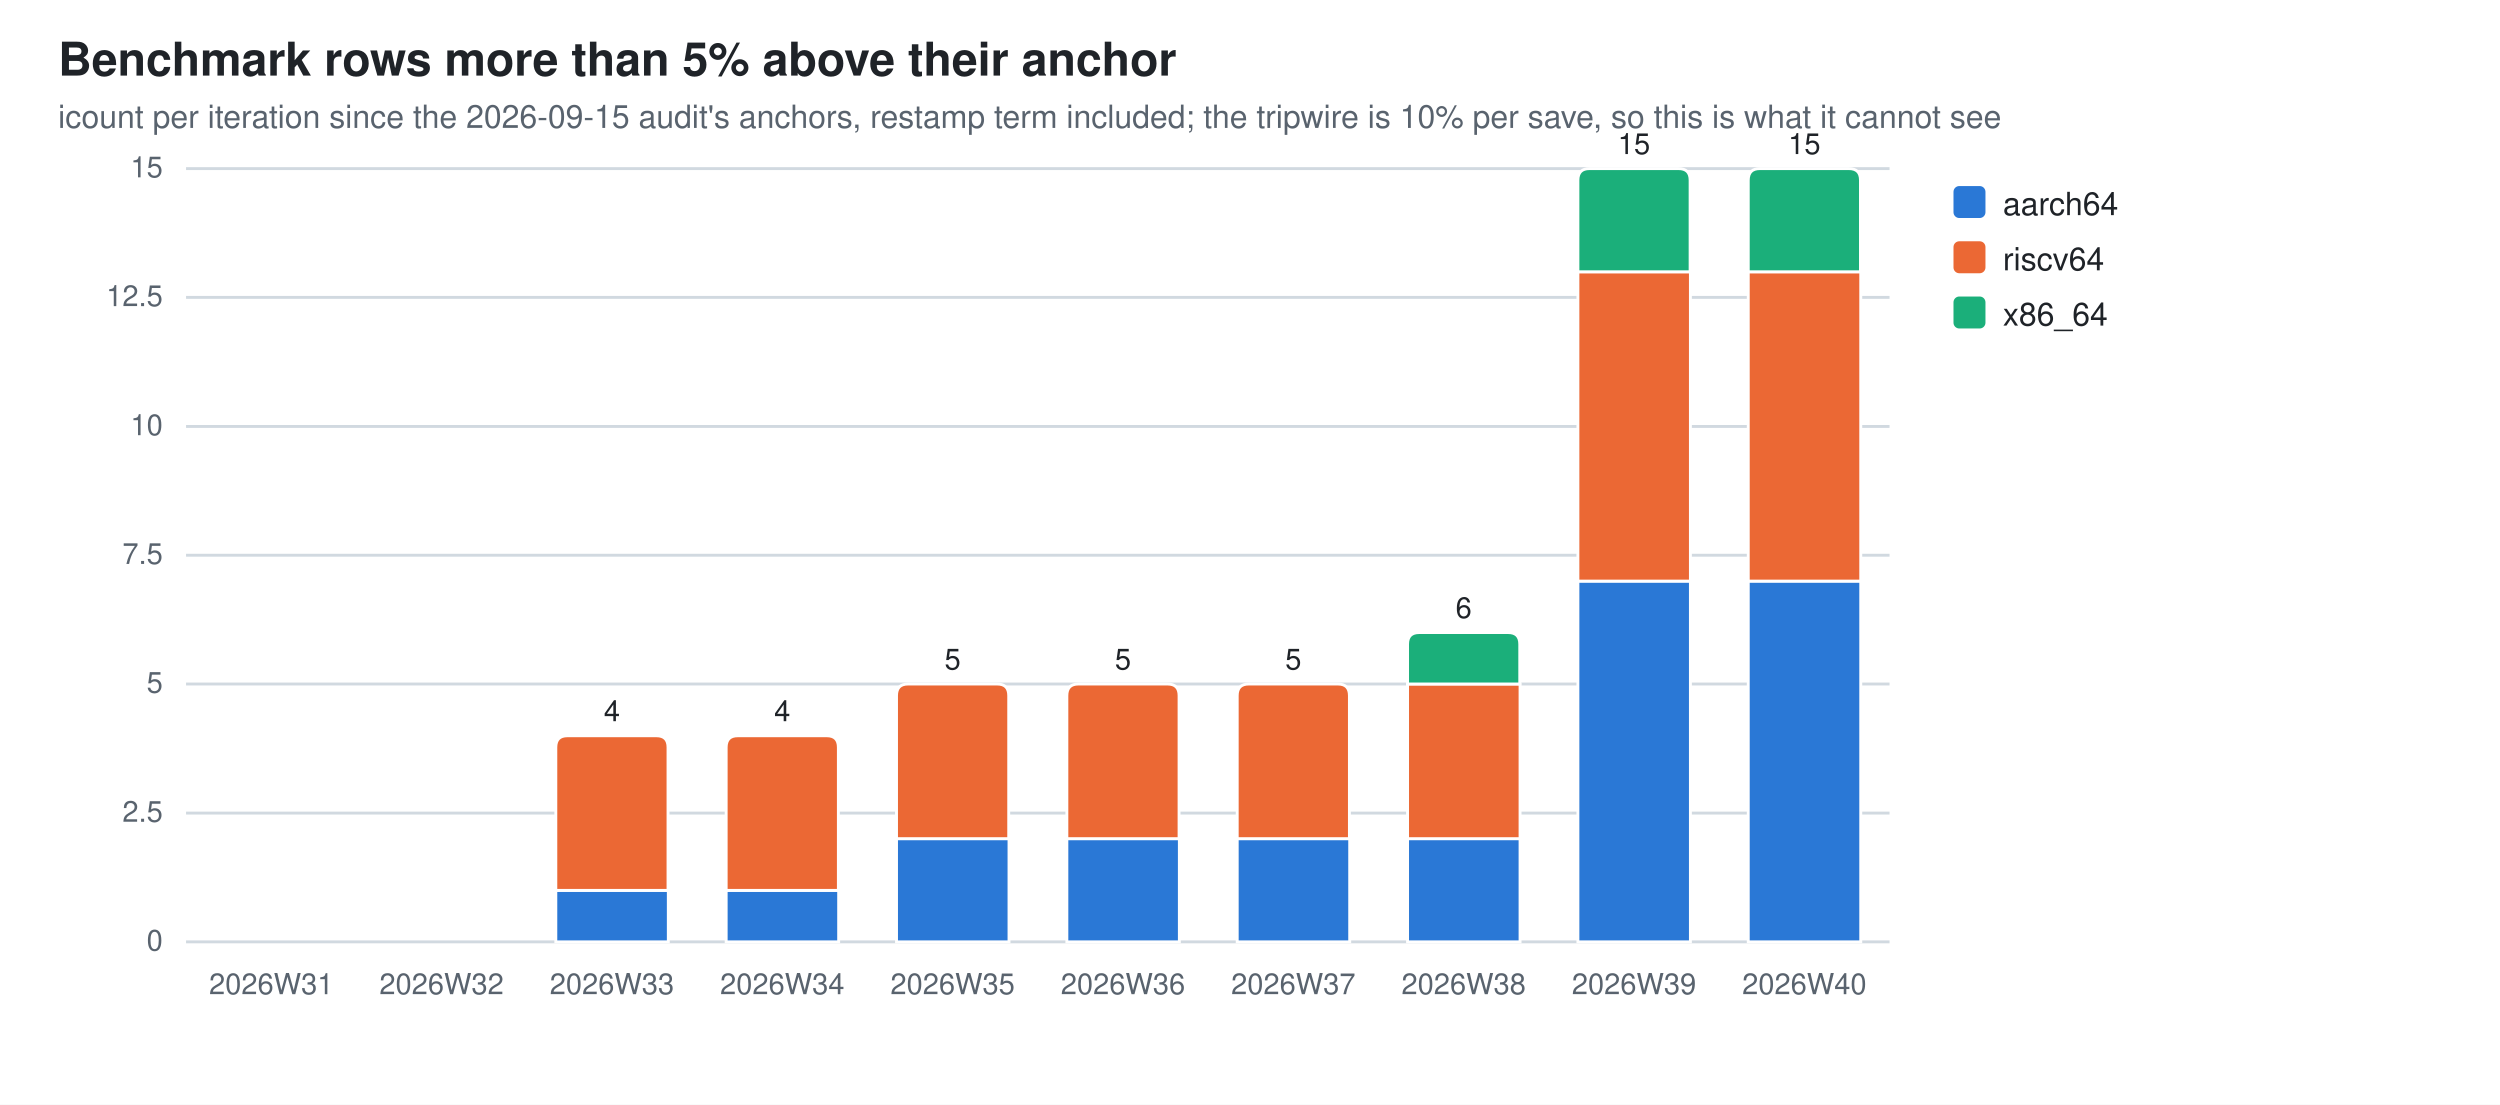
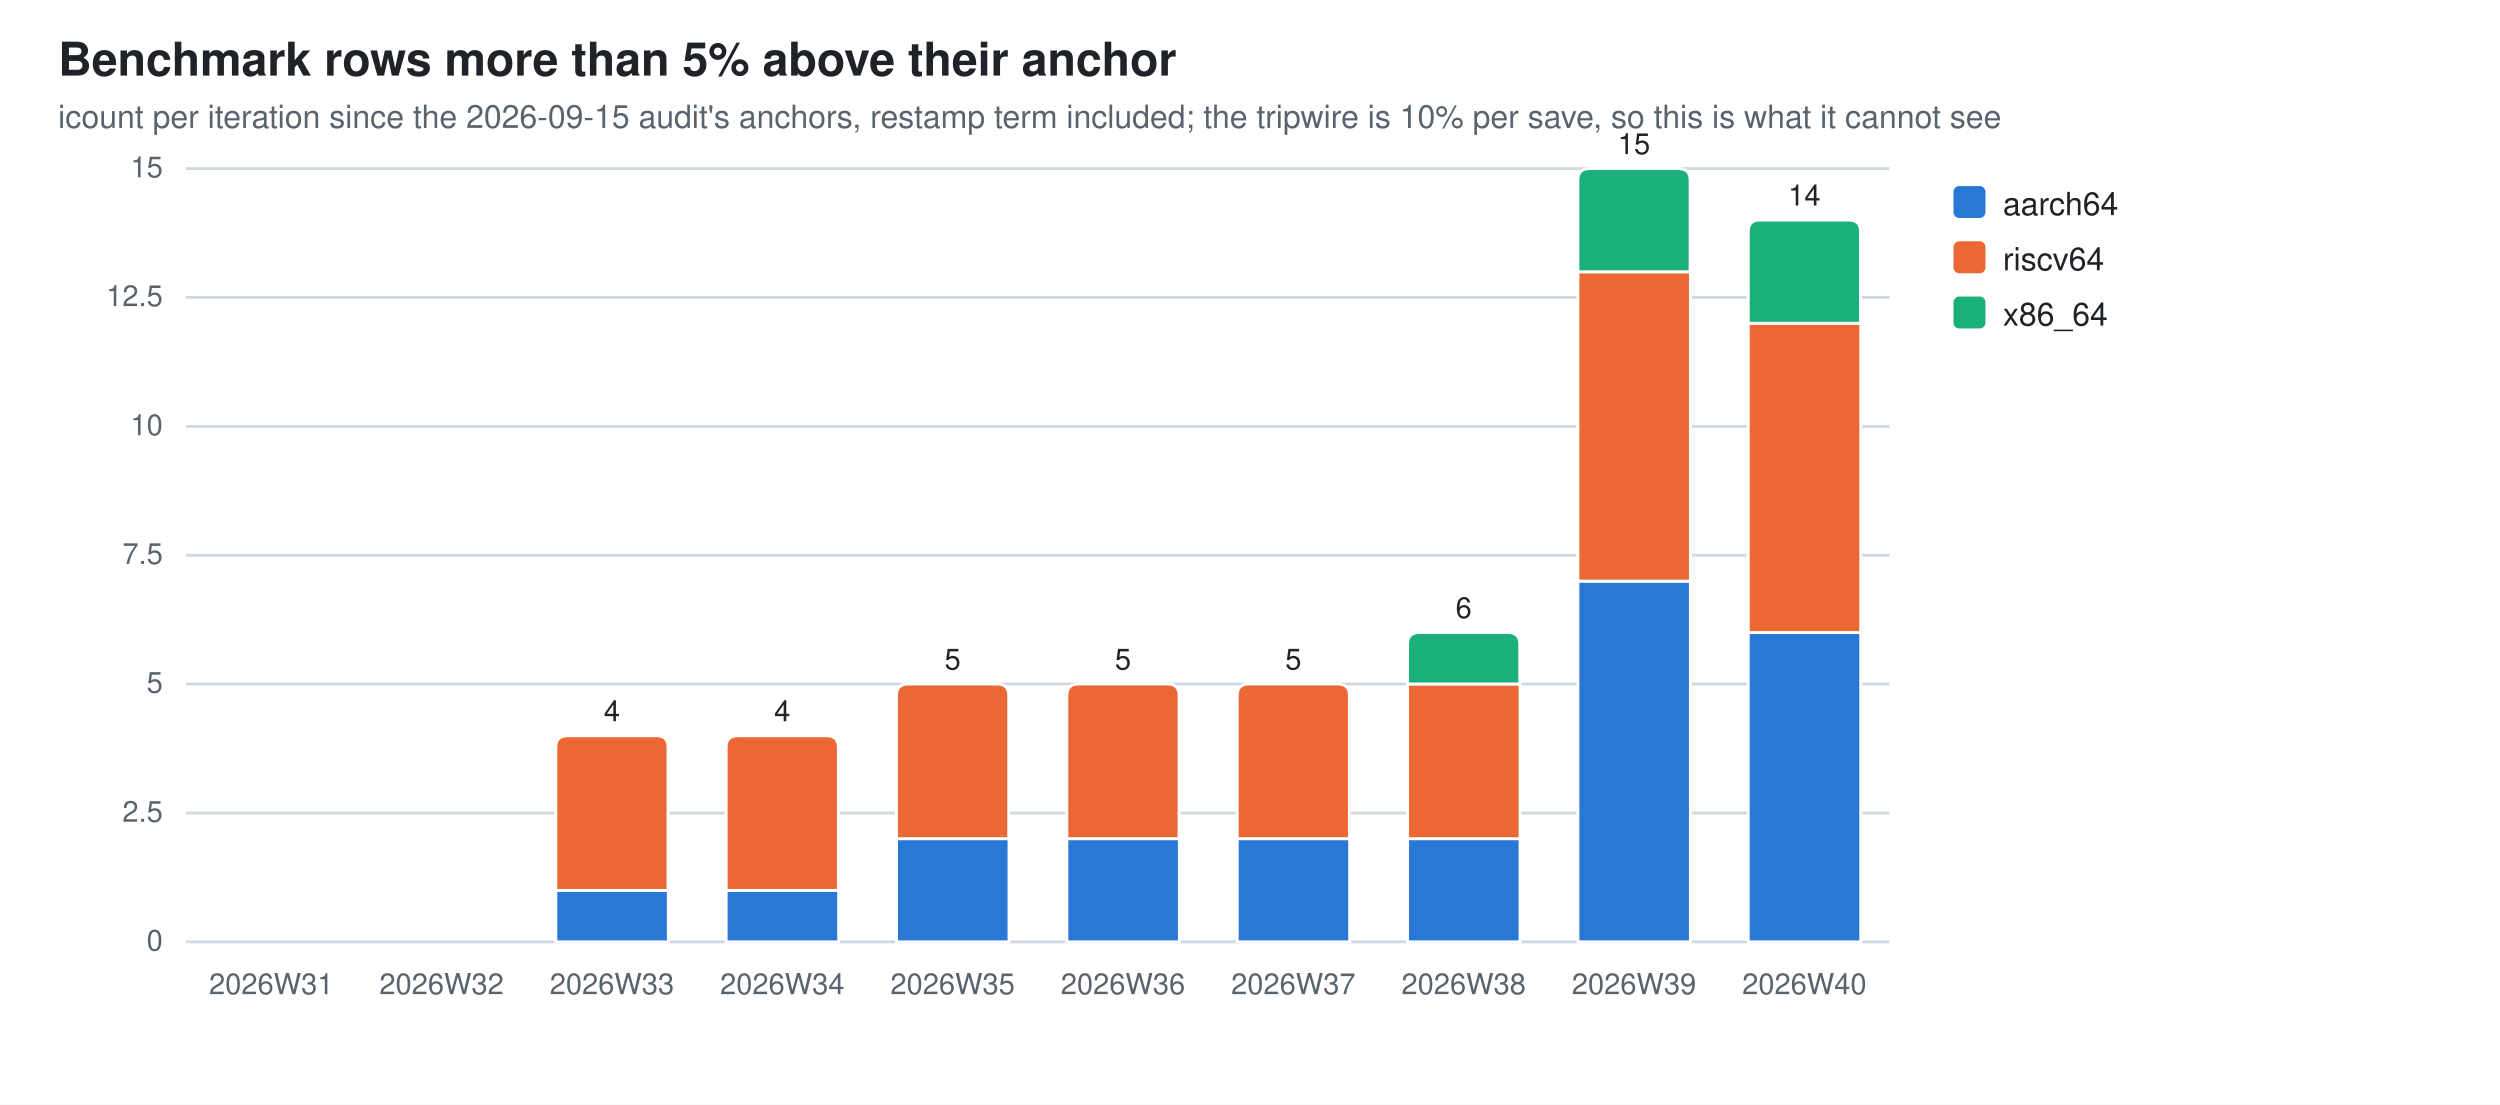
<svg xmlns="http://www.w3.org/2000/svg" width="860" height="380" viewBox="0 0 860 380" role="img" aria-label="Benchmark rows more than 5% above their anchor">
  <style>
  .bg{fill:#ffffff} .fg{fill:#1f2328} .mut{fill:#59636e} .grid{stroke:#d1d9e0}
  .seg{stroke:#ffffff;stroke-width:1}
  .val{paint-order:stroke;stroke:#ffffff;stroke-width:3px;stroke-linejoin:round}
  .s0{fill:#2a78d6}  .s1{fill:#eb6834}  .s2{fill:#1baf7a}  .s3{fill:#eda100}  .s4{fill:#e87ba4}  .s5{fill:#008300}  .s6{fill:#4a3aa7}  .s7{fill:#e34948}
  @media (prefers-color-scheme: dark){
    .bg{fill:#0d1117} .fg{fill:#e6edf3} .mut{fill:#9198a1} .grid{stroke:#30363d}
    .seg{stroke:#0d1117} .val{stroke:#0d1117} .s0{fill:#3987e5} .s1{fill:#d95926} .s2{fill:#199e70} .s3{fill:#c98500} .s4{fill:#d55181} .s5{fill:#008300} .s6{fill:#9085e9} .s7{fill:#e66767}}
  text{font-family:-apple-system,BlinkMacSystemFont,"Segoe UI",Helvetica,Arial,sans-serif}
</style>
  <rect class="bg" width="860" height="380" />
  <text class="fg" x="20" y="26" font-size="16" font-weight="600">Benchmark rows more than 5% above their anchor</text>
  <text class="mut" x="20" y="44" font-size="11">icount per iteration since the 2026-09-15 audit's anchors, restamp term included; the tripwire is 10% per save, so this is what it cannot see</text>
  <line class="grid" x1="64" y1="324.0" x2="650.0" y2="324.0" stroke-width="1" />
  <text class="mut" x="56" y="327.0" font-size="10" text-anchor="end">0</text>
  <line class="grid" x1="64" y1="279.7" x2="650.0" y2="279.7" stroke-width="1" />
  <text class="mut" x="56" y="282.7" font-size="10" text-anchor="end">2.5</text>
  <line class="grid" x1="64" y1="235.3" x2="650.0" y2="235.3" stroke-width="1" />
  <text class="mut" x="56" y="238.3" font-size="10" text-anchor="end">5</text>
  <line class="grid" x1="64" y1="191.0" x2="650.0" y2="191.0" stroke-width="1" />
  <text class="mut" x="56" y="194.0" font-size="10" text-anchor="end">7.5</text>
  <line class="grid" x1="64" y1="146.7" x2="650.0" y2="146.7" stroke-width="1" />
  <text class="mut" x="56" y="149.7" font-size="10" text-anchor="end">10</text>
  <line class="grid" x1="64" y1="102.3" x2="650.0" y2="102.3" stroke-width="1" />
  <text class="mut" x="56" y="105.3" font-size="10" text-anchor="end">12.5</text>
  <line class="grid" x1="64" y1="58.0" x2="650.0" y2="58.0" stroke-width="1" />
  <text class="mut" x="56" y="61.0" font-size="10" text-anchor="end">15</text>
  <text class="mut" x="93.3" y="342" font-size="10" text-anchor="middle">2026W31</text>
  <text class="mut" x="151.9" y="342" font-size="10" text-anchor="middle">2026W32</text>
  <rect class="seg s0" x="191.2" y="306.3" width="38.7" height="17.7" />
  <path class="seg s1" d="M191.2,306.3 V257.1 Q191.2,253.1 195.2,253.1 H225.8 Q229.8,253.1 229.8,257.1 V306.3 Z" />
  <text class="mut" x="210.5" y="342" font-size="10" text-anchor="middle">2026W33</text>
  <text class="fg val" x="210.5" y="248.1" font-size="10" text-anchor="middle">4</text>
  <rect class="seg s0" x="249.8" y="306.3" width="38.7" height="17.7" />
  <path class="seg s1" d="M249.8,306.3 V257.1 Q249.8,253.1 253.8,253.1 H284.4 Q288.4,253.1 288.4,257.1 V306.3 Z" />
  <text class="mut" x="269.1" y="342" font-size="10" text-anchor="middle">2026W34</text>
  <text class="fg val" x="269.1" y="248.1" font-size="10" text-anchor="middle">4</text>
  <rect class="seg s0" x="308.4" y="288.5" width="38.7" height="35.5" />
  <path class="seg s1" d="M308.4,288.5 V239.3 Q308.4,235.3 312.4,235.3 H343.0 Q347.0,235.3 347.0,239.3 V288.5 Z" />
  <text class="mut" x="327.7" y="342" font-size="10" text-anchor="middle">2026W35</text>
  <text class="fg val" x="327.7" y="230.3" font-size="10" text-anchor="middle">5</text>
  <rect class="seg s0" x="367.0" y="288.5" width="38.7" height="35.5" />
  <path class="seg s1" d="M367.0,288.5 V239.3 Q367.0,235.3 371.0,235.3 H401.6 Q405.6,235.3 405.6,239.3 V288.5 Z" />
  <text class="mut" x="386.3" y="342" font-size="10" text-anchor="middle">2026W36</text>
  <text class="fg val" x="386.3" y="230.3" font-size="10" text-anchor="middle">5</text>
  <rect class="seg s0" x="425.6" y="288.5" width="38.7" height="35.5" />
  <path class="seg s1" d="M425.6,288.5 V239.3 Q425.6,235.3 429.6,235.3 H460.2 Q464.2,235.3 464.2,239.3 V288.5 Z" />
  <text class="mut" x="444.9" y="342" font-size="10" text-anchor="middle">2026W37</text>
  <text class="fg val" x="444.9" y="230.3" font-size="10" text-anchor="middle">5</text>
  <rect class="seg s0" x="484.2" y="288.5" width="38.7" height="35.5" />
  <rect class="seg s1" x="484.2" y="235.3" width="38.7" height="53.2" />
  <path class="seg s2" d="M484.2,235.3 V221.6 Q484.2,217.6 488.2,217.6 H518.8 Q522.8,217.6 522.8,221.6 V235.3 Z" />
  <text class="mut" x="503.5" y="342" font-size="10" text-anchor="middle">2026W38</text>
  <text class="fg val" x="503.5" y="212.6" font-size="10" text-anchor="middle">6</text>
  <rect class="seg s0" x="542.8" y="199.9" width="38.7" height="124.1" />
  <rect class="seg s1" x="542.8" y="93.5" width="38.7" height="106.4" />
  <path class="seg s2" d="M542.8,93.5 V62.0 Q542.8,58.0 546.8,58.0 H577.4 Q581.4,58.0 581.4,62.0 V93.5 Z" />
  <text class="mut" x="562.1" y="342" font-size="10" text-anchor="middle">2026W39</text>
  <text class="fg val" x="562.1" y="53.0" font-size="10" text-anchor="middle">15</text>
-   <rect class="seg s0" x="601.4" y="199.9" width="38.7" height="124.1" />
-   <rect class="seg s1" x="601.4" y="93.5" width="38.7" height="106.4" />
-   <path class="seg s2" d="M601.4,93.5 V62.0 Q601.4,58.0 605.4,58.0 H636.0 Q640.0,58.0 640.0,62.0 V93.5 Z" />
+   <rect class="seg s0" x="601.4" y="217.6" width="38.7" height="106.4" />
+   <rect class="seg s1" x="601.4" y="111.2" width="38.7" height="106.4" />
+   <path class="seg s2" d="M601.4,111.2 V79.7 Q601.4,75.7 605.4,75.7 H636.0 Q640.0,75.7 640.0,79.7 V111.2 Z" />
  <text class="mut" x="620.7" y="342" font-size="10" text-anchor="middle">2026W40</text>
-   <text class="fg val" x="620.7" y="53.0" font-size="10" text-anchor="middle">15</text>
+   <text class="fg val" x="620.7" y="70.7" font-size="10" text-anchor="middle">14</text>
  <rect class="s0" x="672" y="64" width="11" height="11" rx="2" />
  <text class="fg" y="74" font-size="11">
    <tspan x="689" dy="0">aarch64</tspan>
  </text>
  <rect class="s1" x="672" y="83" width="11" height="11" rx="2" />
  <text class="fg" y="93" font-size="11">
    <tspan x="689" dy="0">riscv64</tspan>
  </text>
  <rect class="s2" x="672" y="102" width="11" height="11" rx="2" />
  <text class="fg" y="112" font-size="11">
    <tspan x="689" dy="0">x86_64</tspan>
  </text>
</svg>
